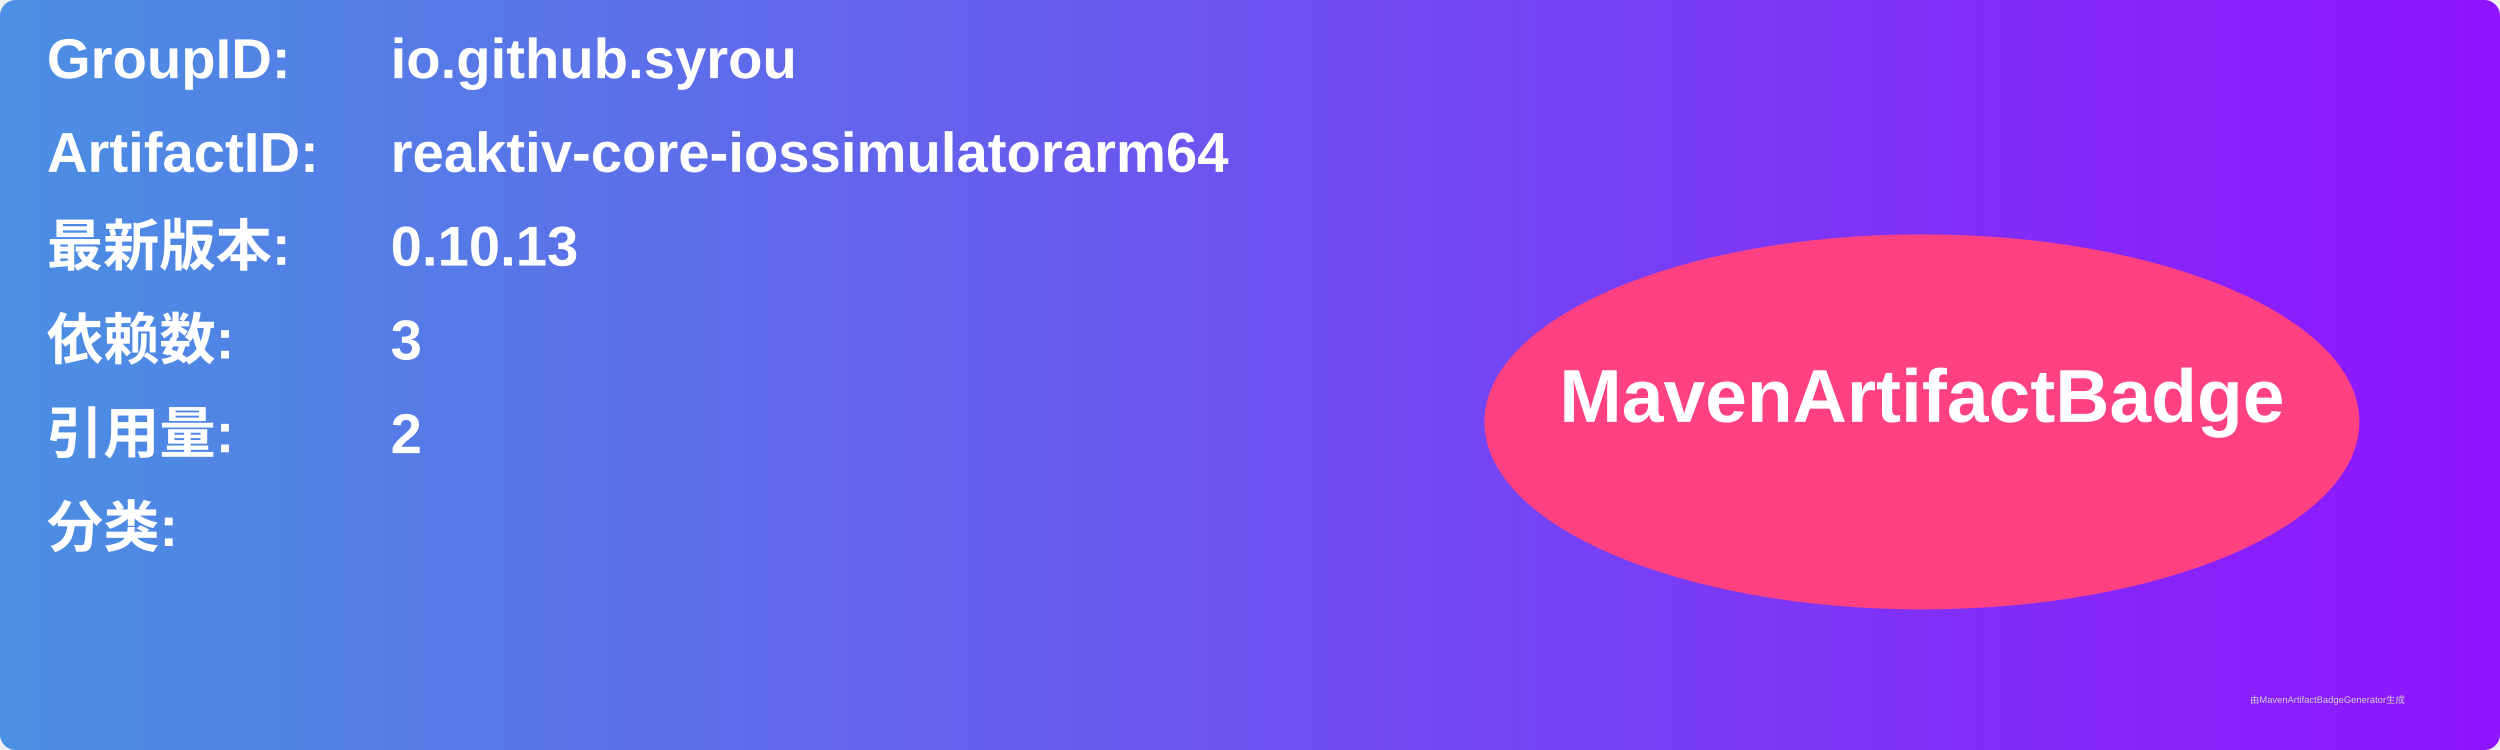
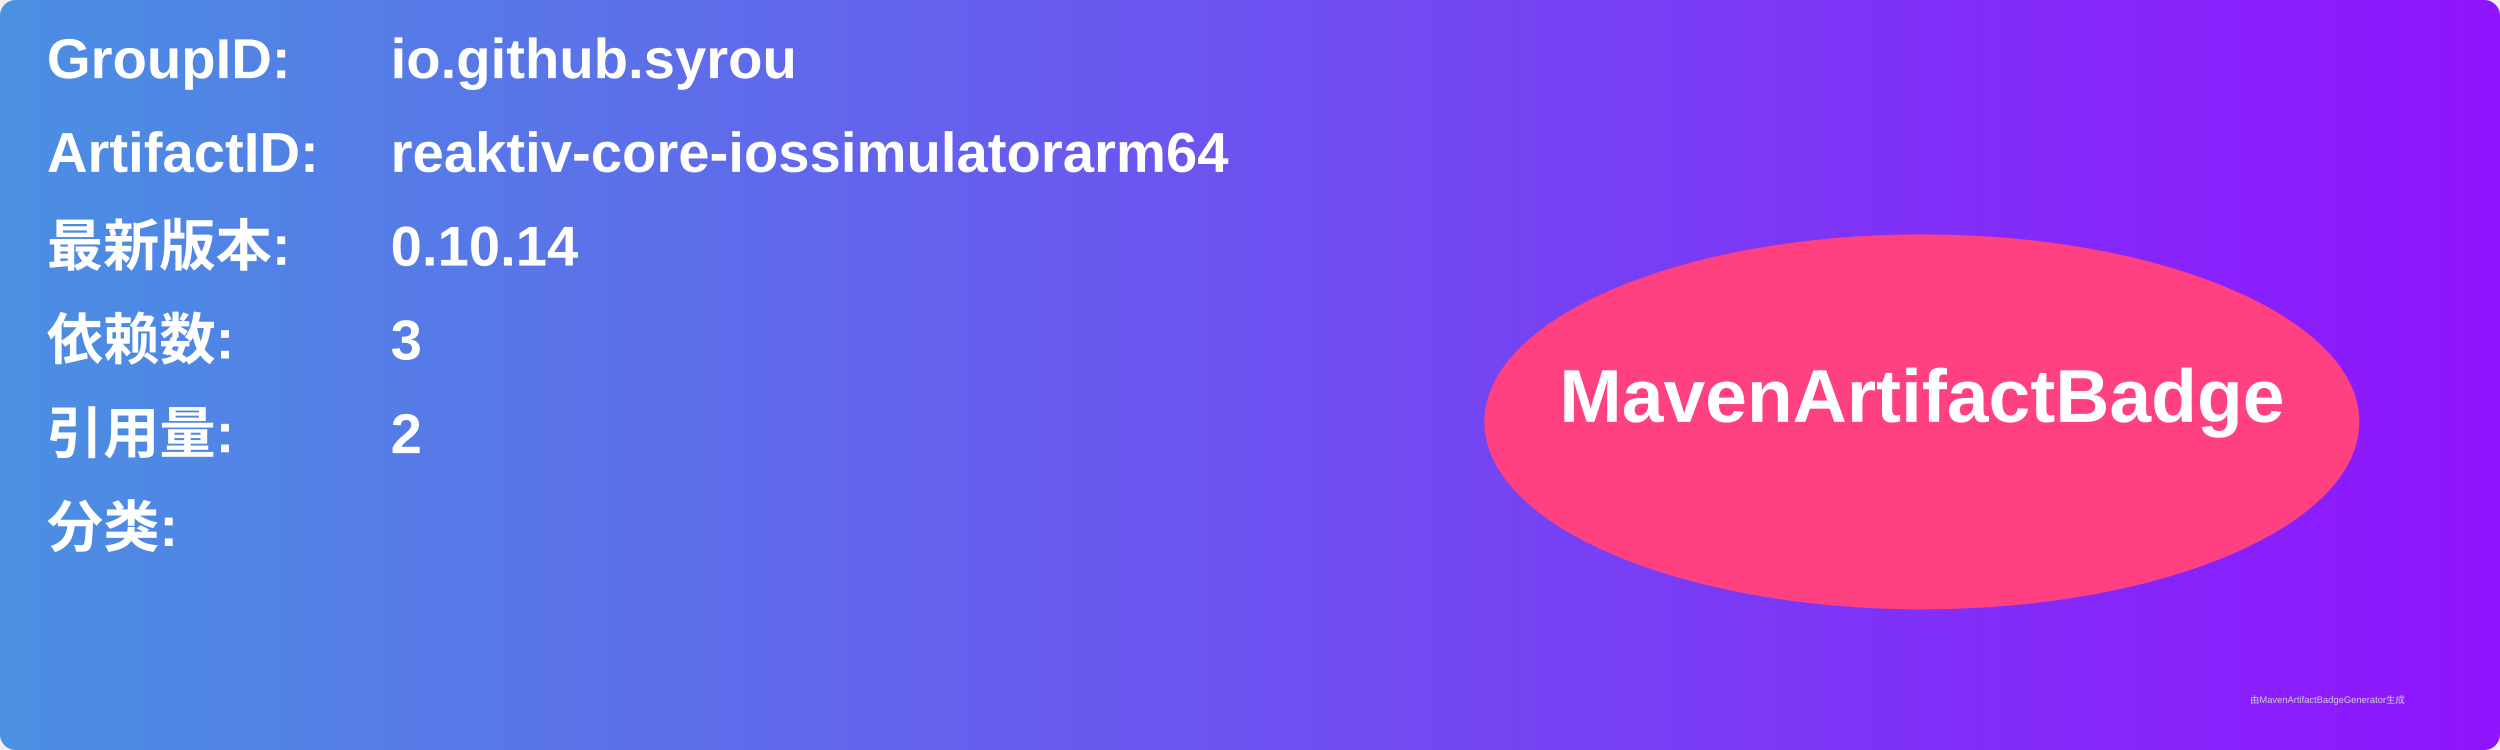
<svg xmlns="http://www.w3.org/2000/svg" width="800" height="240" viewBox="0 0 800 240">
  <linearGradient id="grad" x1="0%" y1="0%" x2="100%" y2="0%">
    <stop offset="0%" stop-color="#4a90e2" />
    <stop offset="100%" stop-color="#9013fe" />
  </linearGradient>
  <rect width="100%" height="100%" rx="5" ry="5" fill="url(#grad)" />
  <g transform="translate(15, 15)">
    <text x="0" y="10" font-family="Arial" font-size="18" fill="white" font-weight="bold" width="260">GroupID:</text>
    <text x="110" y="10" font-family="Arial" font-size="18" fill="white" font-weight="bold" width="460">io.github.syrou</text>
    <text x="0" y="40" font-family="Arial" font-size="18" fill="white" font-weight="bold" width="260">ArtifactID:</text>
    <text x="110" y="40" font-family="Arial" font-size="18" fill="white" font-weight="bold" width="460">reaktiv-core-iossimulatorarm64</text>
    <text x="0" y="70" font-family="Arial" font-size="18" fill="white" font-weight="bold">最新版本:</text>
    <text x="110" y="70" font-family="Arial" font-size="18" fill="white" font-weight="bold">
-       <tspan font-weight="bold">0.10.13</tspan>
+       <tspan font-weight="bold">0.10.14</tspan>
    </text>
    <text x="0" y="100" font-family="Arial" font-size="18" fill="white" font-weight="bold">依赖数: </text>
    <text x="110" y="100" font-family="Arial" font-size="18" fill="white">
      <tspan font-weight="bold">3</tspan>
    </text>
    <text x="0" y="130" font-family="Arial" font-size="18" fill="white" font-weight="bold">引用量: </text>
    <text x="110" y="130" font-family="Arial" font-size="18" fill="white">
      <tspan font-weight="bold">2</tspan>
    </text>
    <text x="0" y="160" font-family="Arial" font-size="18" fill="white" font-weight="bold">分类:</text>
    <text x="10" y="190" font-family="Arial" font-size="10" fill="white">
      <tspan font-weight="bold" />
    </text>
    <ellipse cx="600" cy="120" rx="140" ry="60" fill="#ff4081" />
    <text x="600" y="120" text-anchor="middle" font-family="Arial" font-size="24" fill="white" font-weight="bold">MavenArtifactBadge</text>
  </g>
  <text x="720" y="225" font-family="Arial" font-size="3" fill="#d0d0d0">由MavenArtifactBadgeGenerator生成</text>
</svg>
